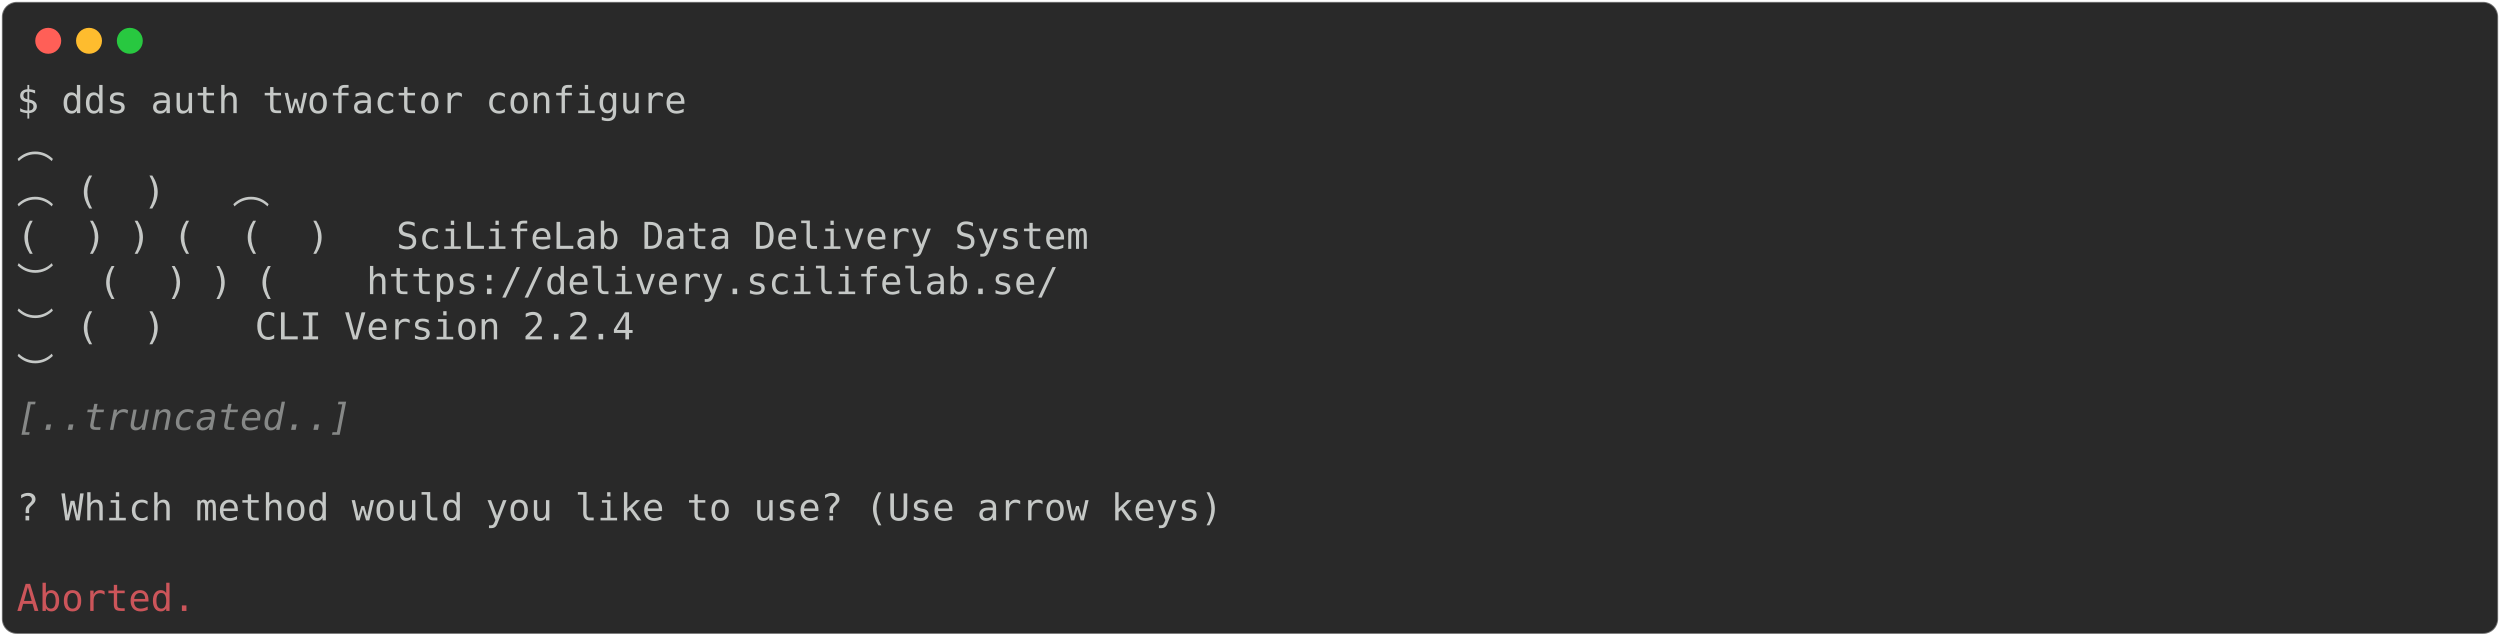
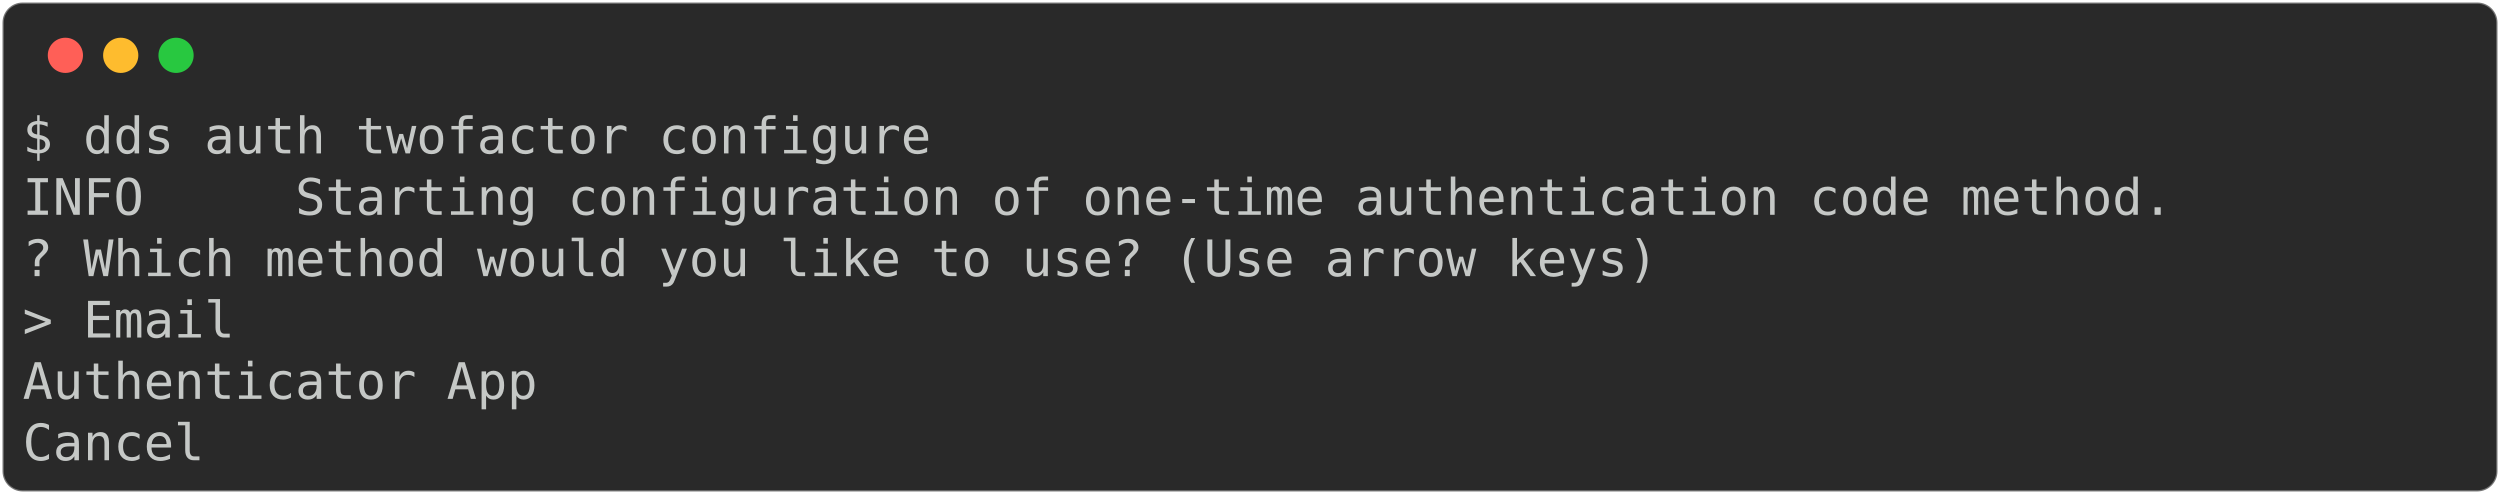
- <svg xmlns="http://www.w3.org/2000/svg" class="rich-terminal" viewBox="0 0 1348 342.8">
+ <svg xmlns="http://www.w3.org/2000/svg" class="rich-terminal" viewBox="0 0 994 196.4">
  <style>

    @font-face {
        font-family: "Fira Code";
        src: local("FiraCode-Regular"),
                url("https://cdnjs.cloudflare.com/ajax/libs/firacode/6.2.0/woff2/FiraCode-Regular.woff2") format("woff2"),
                url("https://cdnjs.cloudflare.com/ajax/libs/firacode/6.2.0/woff/FiraCode-Regular.woff") format("woff");
        font-style: normal;
        font-weight: 400;
    }
    @font-face {
        font-family: "Fira Code";
        src: local("FiraCode-Bold"),
                url("https://cdnjs.cloudflare.com/ajax/libs/firacode/6.2.0/woff2/FiraCode-Bold.woff2") format("woff2"),
                url("https://cdnjs.cloudflare.com/ajax/libs/firacode/6.2.0/woff/FiraCode-Bold.woff") format("woff");
        font-style: bold;
        font-weight: 700;
    }

-     .terminal-1572233639-matrix {
+     .terminal-1145193330-matrix {
        font-family: Fira Code, monospace;
        font-size: 20px;
        line-height: 24.4px;
        font-variant-east-asian: full-width;
    }

-     .terminal-1572233639-title {
+     .terminal-1145193330-title {
        font-size: 18px;
        font-weight: bold;
        font-family: arial;
    }

-     .terminal-1572233639-r1 { fill: #c5c8c6 }
- .terminal-1572233639-r2 { fill: #868887;font-style: italic; }
- .terminal-1572233639-r3 { fill: #cc555a }
+     .terminal-1145193330-r1 { fill: #c5c8c6 }
    </style>
  <defs>
-     <clipPath id="terminal-1572233639-clip-terminal">
-       <rect x="0" y="0" width="1328.8" height="291.8" />
+     <clipPath id="terminal-1145193330-clip-terminal">
+       <rect x="0" y="0" width="975.0" height="145.4" />
    </clipPath>
-     <clipPath id="terminal-1572233639-line-0">
-       <rect x="0" y="1.5" width="1329.8" height="24.65" />
+     <clipPath id="terminal-1145193330-line-0">
+       <rect x="0" y="1.5" width="976" height="24.65" />
    </clipPath>
-     <clipPath id="terminal-1572233639-line-1">
-       <rect x="0" y="25.9" width="1329.8" height="24.65" />
+     <clipPath id="terminal-1145193330-line-1">
+       <rect x="0" y="25.9" width="976" height="24.65" />
    </clipPath>
-     <clipPath id="terminal-1572233639-line-2">
-       <rect x="0" y="50.3" width="1329.8" height="24.65" />
+     <clipPath id="terminal-1145193330-line-2">
+       <rect x="0" y="50.3" width="976" height="24.65" />
    </clipPath>
-     <clipPath id="terminal-1572233639-line-3">
-       <rect x="0" y="74.7" width="1329.8" height="24.65" />
+     <clipPath id="terminal-1145193330-line-3">
+       <rect x="0" y="74.7" width="976" height="24.65" />
    </clipPath>
-     <clipPath id="terminal-1572233639-line-4">
-       <rect x="0" y="99.1" width="1329.8" height="24.65" />
-     </clipPath>
-     <clipPath id="terminal-1572233639-line-5">
-       <rect x="0" y="123.5" width="1329.8" height="24.65" />
-     </clipPath>
-     <clipPath id="terminal-1572233639-line-6">
-       <rect x="0" y="147.9" width="1329.8" height="24.65" />
-     </clipPath>
-     <clipPath id="terminal-1572233639-line-7">
-       <rect x="0" y="172.3" width="1329.8" height="24.65" />
-     </clipPath>
-     <clipPath id="terminal-1572233639-line-8">
-       <rect x="0" y="196.7" width="1329.8" height="24.65" />
-     </clipPath>
-     <clipPath id="terminal-1572233639-line-9">
-       <rect x="0" y="221.1" width="1329.8" height="24.65" />
-     </clipPath>
-     <clipPath id="terminal-1572233639-line-10">
-       <rect x="0" y="245.5" width="1329.8" height="24.65" />
+     <clipPath id="terminal-1145193330-line-4">
+       <rect x="0" y="99.1" width="976" height="24.65" />
    </clipPath>
  </defs>
-   <rect fill="#292929" stroke="rgba(255,255,255,0.35)" stroke-width="1" x="1" y="1" width="1346" height="340.8" rx="8" />
+   <rect fill="#292929" stroke="rgba(255,255,255,0.35)" stroke-width="1" x="1" y="1" width="992" height="194.4" rx="8" />
  <g transform="translate(26,22)">
    <circle cx="0" cy="0" r="7" fill="#ff5f57" />
    <circle cx="22" cy="0" r="7" fill="#febc2e" />
    <circle cx="44" cy="0" r="7" fill="#28c840" />
  </g>
-   <g transform="translate(9, 41)" clip-path="url(#terminal-1572233639-clip-terminal)">
-     <g class="terminal-1572233639-matrix">
-       <text class="terminal-1572233639-r1" x="0" y="20" textLength="366" clip-path="url(#terminal-1572233639-line-0)">$ dds auth twofactor configure</text>
-       <text class="terminal-1572233639-r1" x="1329.8" y="20" textLength="12.2" clip-path="url(#terminal-1572233639-line-0)">
+   <g transform="translate(9, 41)" clip-path="url(#terminal-1145193330-clip-terminal)">
+     <g class="terminal-1145193330-matrix">
+       <text class="terminal-1145193330-r1" x="0" y="20" textLength="366" clip-path="url(#terminal-1145193330-line-0)">$ dds auth twofactor configure</text>
+       <text class="terminal-1145193330-r1" x="976" y="20" textLength="12.2" clip-path="url(#terminal-1145193330-line-0)">
</text>
-       <text class="terminal-1572233639-r1" x="0" y="44.4" textLength="85.4" clip-path="url(#terminal-1572233639-line-1)">     ︵ </text>
-       <text class="terminal-1572233639-r1" x="1329.8" y="44.4" textLength="12.2" clip-path="url(#terminal-1572233639-line-1)">
+       <text class="terminal-1145193330-r1" x="0" y="44.4" textLength="866.2" clip-path="url(#terminal-1145193330-line-1)">INFO     Starting configuration of one-time authentication code method.</text>
+       <text class="terminal-1145193330-r1" x="976" y="44.4" textLength="12.2" clip-path="url(#terminal-1145193330-line-1)">
</text>
-       <text class="terminal-1572233639-r1" x="0" y="68.8" textLength="146.4" clip-path="url(#terminal-1572233639-line-2)"> ︵ (  )   ︵ </text>
-       <text class="terminal-1572233639-r1" x="1329.8" y="68.8" textLength="12.2" clip-path="url(#terminal-1572233639-line-2)">
+       <text class="terminal-1145193330-r1" x="0" y="68.8" textLength="658.8" clip-path="url(#terminal-1145193330-line-2)">? Which method would you like to use? (Use arrow keys)</text>
+       <text class="terminal-1145193330-r1" x="976" y="68.8" textLength="12.2" clip-path="url(#terminal-1145193330-line-2)">
</text>
-       <text class="terminal-1572233639-r1" x="0" y="93.2" textLength="597.8" clip-path="url(#terminal-1572233639-line-3)">(  ) ) (  (  )   SciLifeLab Data Delivery System </text>
-       <text class="terminal-1572233639-r1" x="1329.8" y="93.2" textLength="12.2" clip-path="url(#terminal-1572233639-line-3)">
+       <text class="terminal-1145193330-r1" x="0" y="93.2" textLength="85.4" clip-path="url(#terminal-1145193330-line-3)">&gt; Email</text>
+       <text class="terminal-1145193330-r1" x="976" y="93.2" textLength="12.2" clip-path="url(#terminal-1145193330-line-3)">
</text>
-       <text class="terminal-1572233639-r1" x="0" y="117.6" textLength="585.6" clip-path="url(#terminal-1572233639-line-4)"> ︶  (  ) ) (    https://delivery.scilifelab.se/ </text>
-       <text class="terminal-1572233639-r1" x="1329.8" y="117.6" textLength="12.2" clip-path="url(#terminal-1572233639-line-4)">
+       <text class="terminal-1145193330-r1" x="0" y="117.6" textLength="231.8" clip-path="url(#terminal-1145193330-line-4)">  Authenticator App</text>
+       <text class="terminal-1145193330-r1" x="976" y="117.6" textLength="12.2" clip-path="url(#terminal-1145193330-line-4)">
</text>
-       <text class="terminal-1572233639-r1" x="0" y="142" textLength="414.8" clip-path="url(#terminal-1572233639-line-5)">      ︶ (  )    CLI Version 2.2.4 </text>
-       <text class="terminal-1572233639-r1" x="1329.8" y="142" textLength="12.2" clip-path="url(#terminal-1572233639-line-5)">
- </text>
-       <text class="terminal-1572233639-r1" x="0" y="166.4" textLength="134.2" clip-path="url(#terminal-1572233639-line-6)">          ︶</text>
-       <text class="terminal-1572233639-r1" x="1329.8" y="166.4" textLength="12.2" clip-path="url(#terminal-1572233639-line-6)">
- </text>
-       <text class="terminal-1572233639-r2" x="0" y="190.8" textLength="183" clip-path="url(#terminal-1572233639-line-7)">[..truncated..]</text>
-       <text class="terminal-1572233639-r1" x="1329.8" y="190.8" textLength="12.2" clip-path="url(#terminal-1572233639-line-7)">
- </text>
-       <text class="terminal-1572233639-r1" x="1329.8" y="215.2" textLength="12.2" clip-path="url(#terminal-1572233639-line-8)">
- </text>
-       <text class="terminal-1572233639-r1" x="0" y="239.6" textLength="1329.8" clip-path="url(#terminal-1572233639-line-9)">                                                       ? Which method would you like to use? (Use arrow keys)</text>
-       <text class="terminal-1572233639-r1" x="1329.8" y="239.6" textLength="12.2" clip-path="url(#terminal-1572233639-line-9)">
- </text>
-       <text class="terminal-1572233639-r1" x="1329.8" y="264" textLength="12.2" clip-path="url(#terminal-1572233639-line-10)">
- </text>
-       <text class="terminal-1572233639-r3" x="0" y="288.4" textLength="97.6" clip-path="url(#terminal-1572233639-line-11)">Aborted.</text>
-       <text class="terminal-1572233639-r1" x="1329.8" y="288.4" textLength="12.2" clip-path="url(#terminal-1572233639-line-11)">
+       <text class="terminal-1145193330-r1" x="0" y="142" textLength="97.6" clip-path="url(#terminal-1145193330-line-5)">  Cancel</text>
+       <text class="terminal-1145193330-r1" x="976" y="142" textLength="12.2" clip-path="url(#terminal-1145193330-line-5)">
</text>
    </g>
  </g>
</svg>
